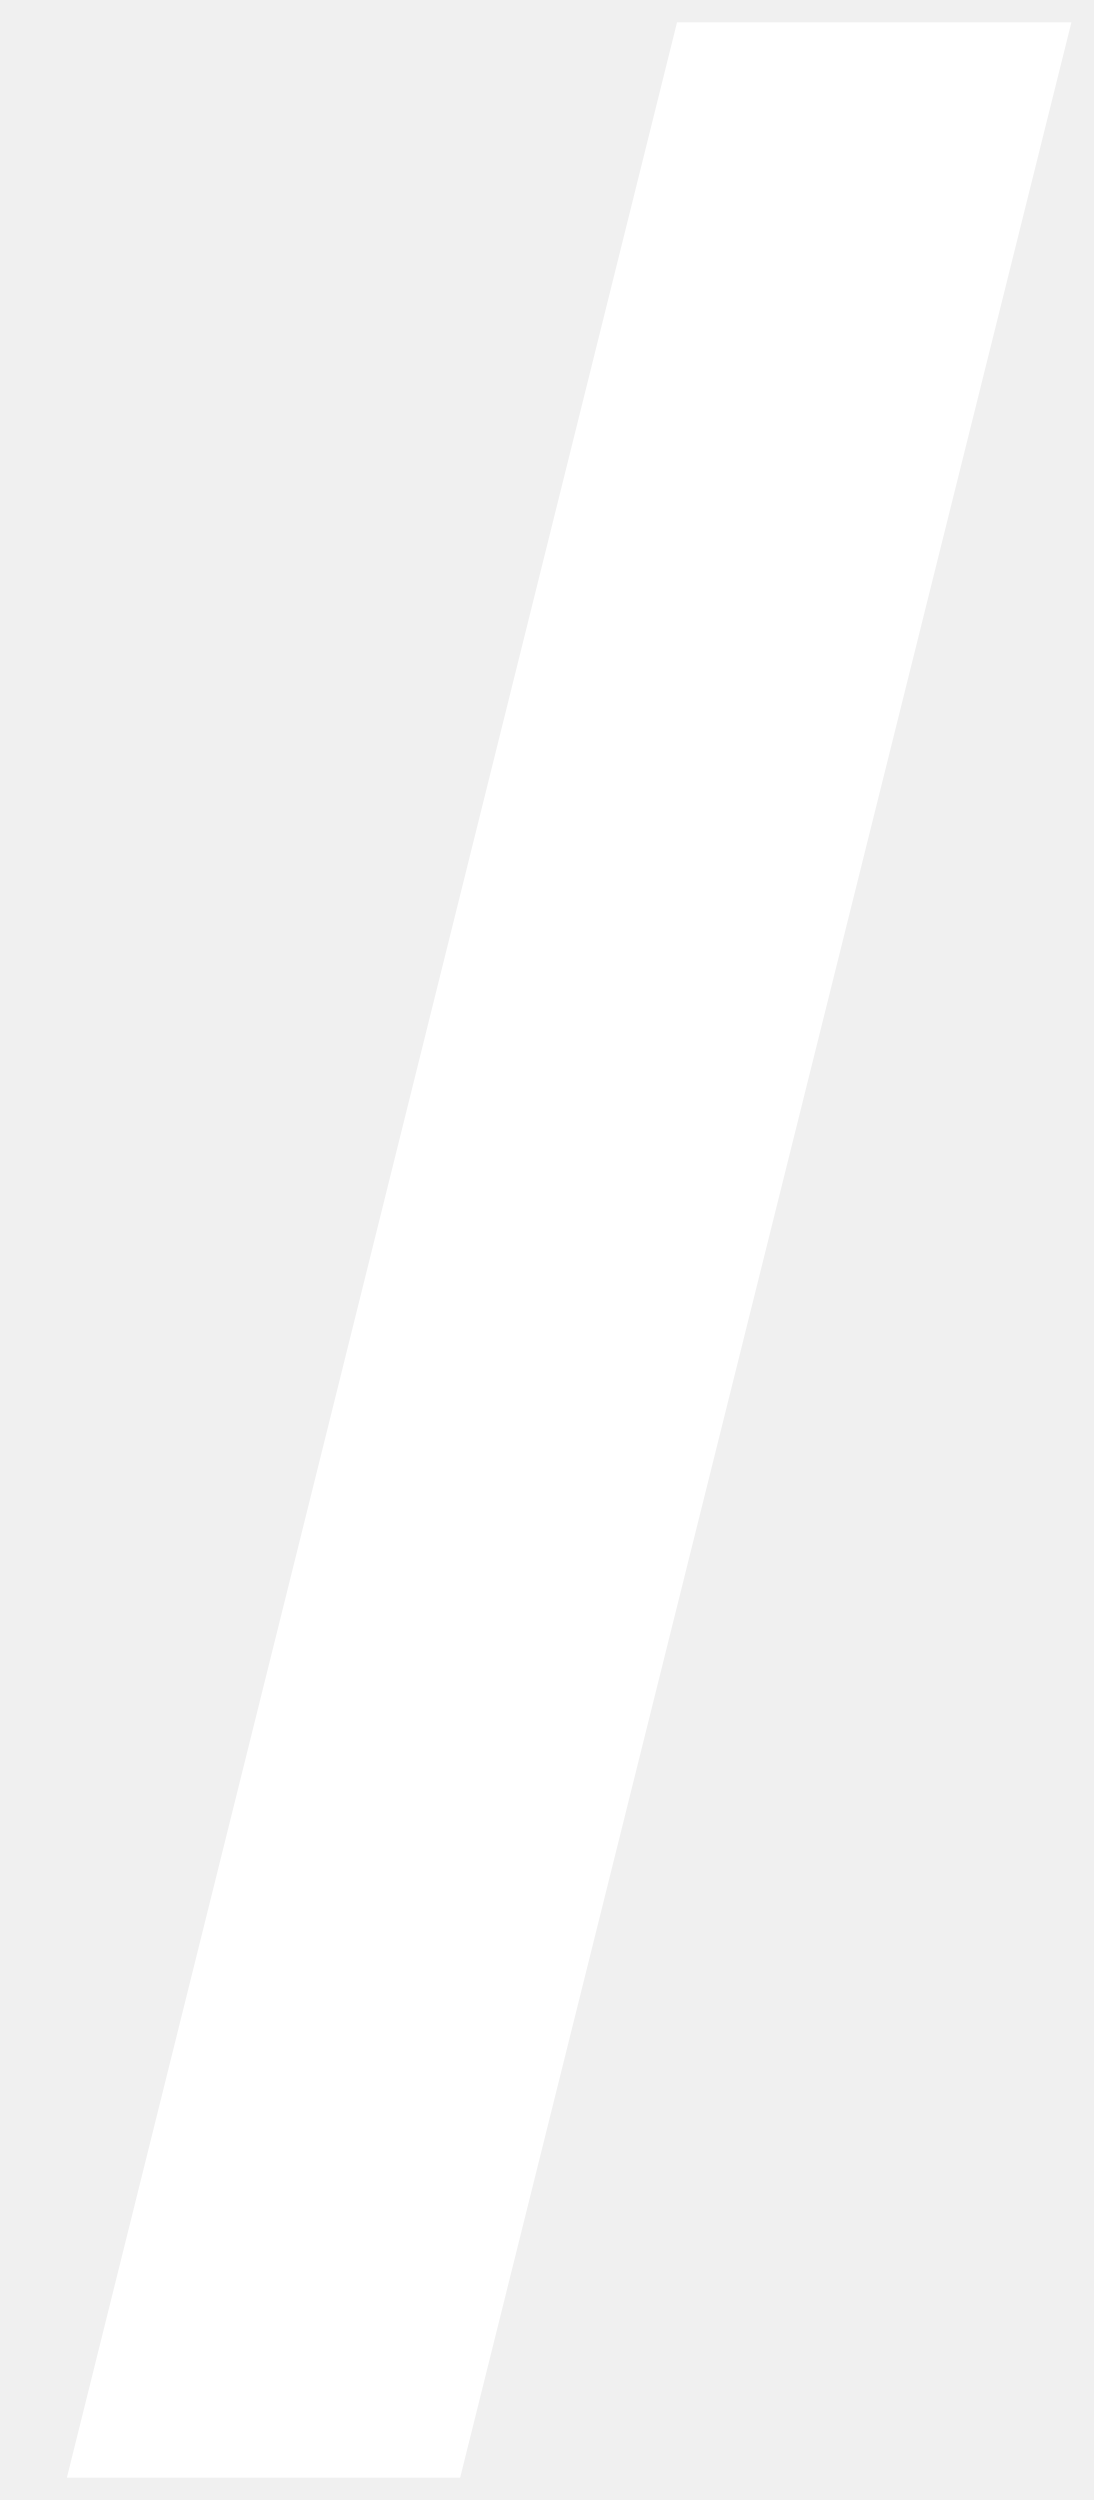
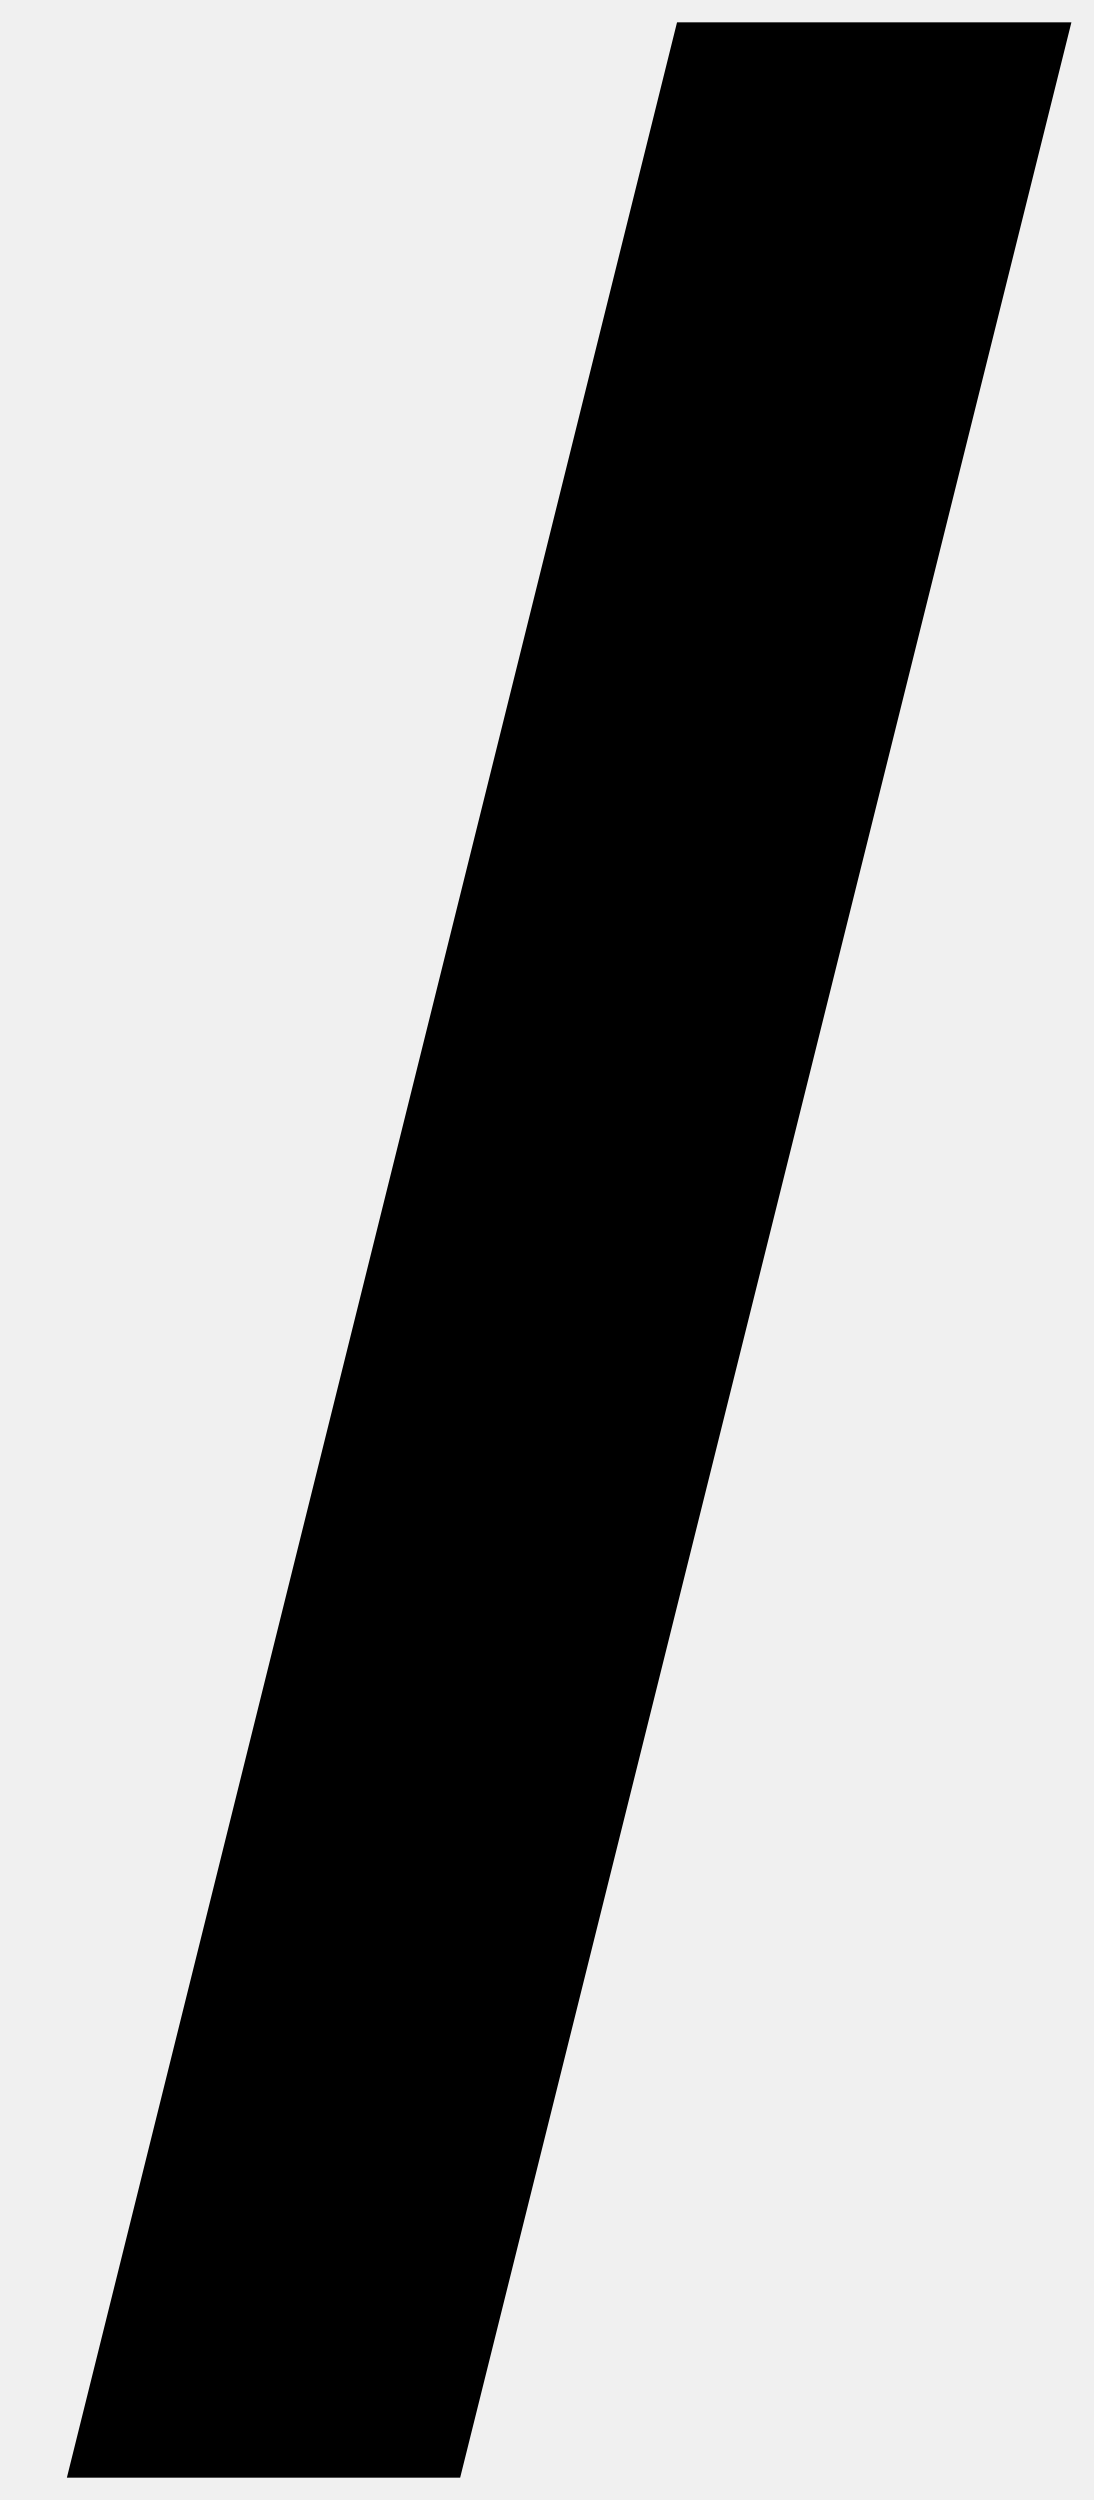
<svg xmlns="http://www.w3.org/2000/svg" fill="none" preserveAspectRatio="xMidYMid slice" viewBox="0 0 7 16">
-   <path d="M2.945 15.857L6.857.143H4.333L.428 15.857z" fill="#fff" />
+   <path d="M2.945 15.857L6.857.143H4.333L.428 15.857z" fill="currentColor" />
</svg>
